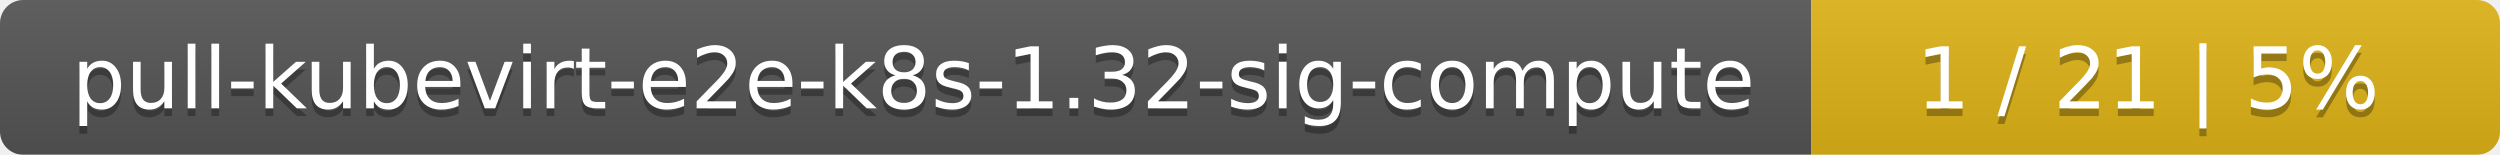
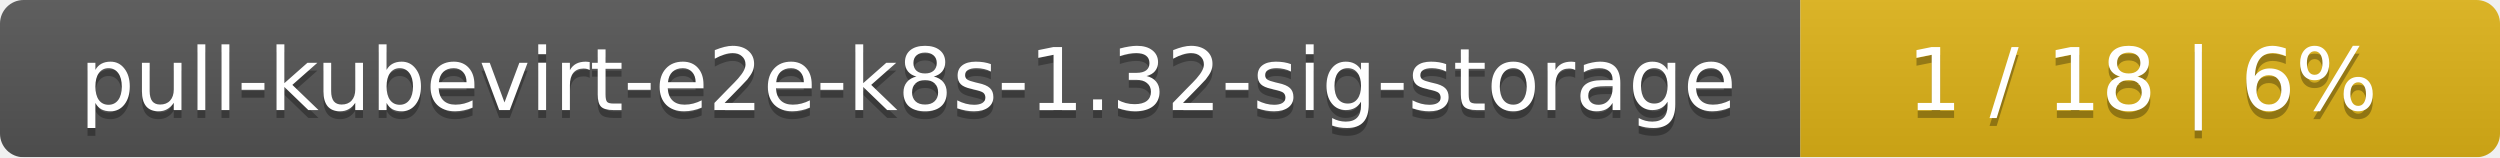
- <svg xmlns="http://www.w3.org/2000/svg" width="323" height="20">
+ <svg xmlns="http://www.w3.org/2000/svg" width="318" height="20">
  <linearGradient id="smooth" x2="0" y2="100%">
    <stop offset="0" stop-color="#bbb" stop-opacity=".1" />
    <stop offset="1" stop-opacity=".1" />
  </linearGradient>
  <mask id="round">
-     <rect width="323" height="20" rx="3" fill="#fff" />
+     <rect width="318" height="20" rx="3" fill="#fff" />
  </mask>
  <g mask="url(#round)">
-     <rect width="234" height="20" fill="#555" />
-     <rect x="234" width="89" height="20" fill="#dfb317" />
-     <rect width="323" height="20" fill="url(#smooth)" />
+     <rect width="229" height="20" fill="#555" />
+     <rect x="229" width="89" height="20" fill="#dfb317" />
+     <rect width="318" height="20" fill="url(#smooth)" />
  </g>
  <g fill="#fff" text-anchor="middle" font-family="DejaVu Sans,Verdana,Geneva,sans-serif" font-size="11">
-     <text x="118" y="15" fill="#010101" fill-opacity=".3">pull-kubevirt-e2e-k8s-1.32-sig-compute</text>
-     <text x="118" y="14">pull-kubevirt-e2e-k8s-1.32-sig-compute</text>
-     <text x="277.5" y="15" fill="#010101" fill-opacity=".3">1 / 21    |    5%</text>
-     <text x="277.5" y="14">1 / 21    |    5%</text>
+     <text x="115.5" y="15" fill="#010101" fill-opacity=".3">pull-kubevirt-e2e-k8s-1.32-sig-storage</text>
+     <text x="115.5" y="14">pull-kubevirt-e2e-k8s-1.32-sig-storage</text>
+     <text x="272.5" y="15" fill="#010101" fill-opacity=".3">1 / 18    |    6%</text>
+     <text x="272.5" y="14">1 / 18    |    6%</text>
  </g>
</svg>
